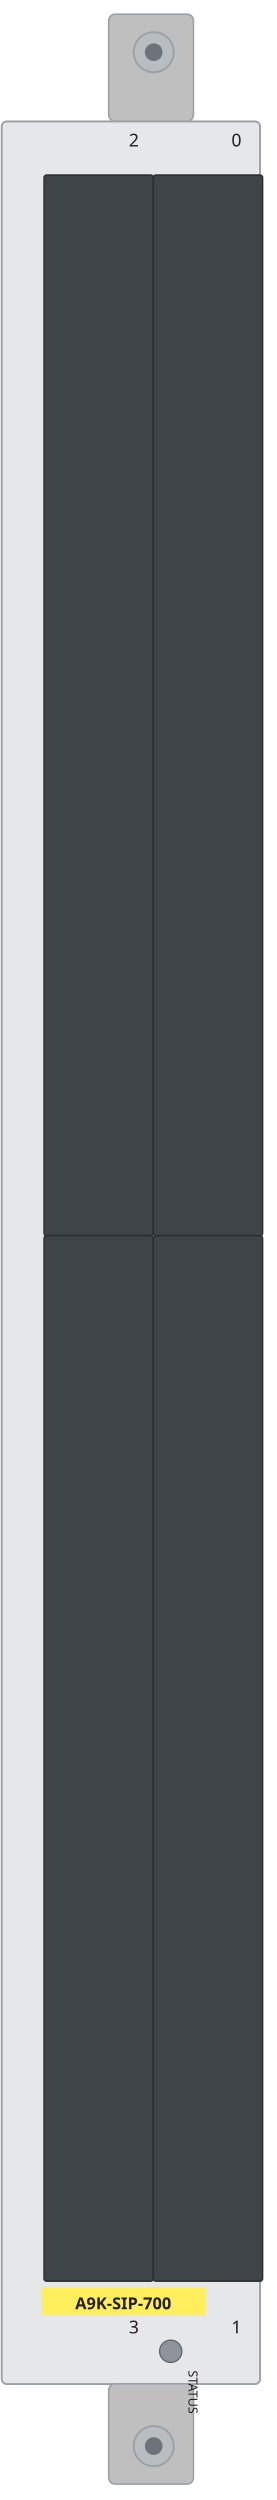
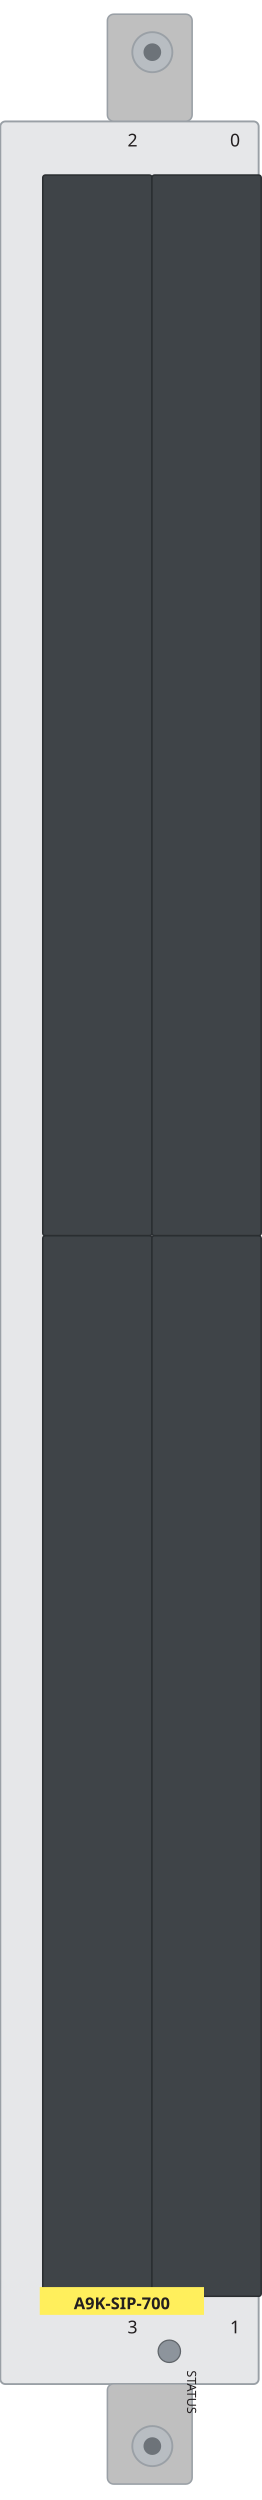
- <svg xmlns="http://www.w3.org/2000/svg" width="43.7mm" height="395.7mm" viewBox="0 0 43.7 395.7">
-   <rect id="plate" x="0.27" y="19.22" width="40.89" height="358.13" rx="0.8" fill="#e6e7e9" stroke="#9aa0a6" stroke-width="0.3" />
-   <rect id="bay-2" x="6.98" y="27.71" width="17.29" height="167.87" rx="0.4" fill="#3f4448" stroke="#2a2e31" stroke-width="0.25" />
-   <rect id="bay-0" x="24.27" y="27.71" width="17.29" height="167.87" rx="0.4" fill="#3f4448" stroke="#2a2e31" stroke-width="0.25" />
-   <rect id="bay-3" x="6.98" y="195.59" width="17.29" height="165.47" rx="0.4" fill="#3f4448" stroke="#2a2e31" stroke-width="0.25" />
-   <rect id="bay-1" x="24.27" y="195.59" width="17.29" height="165.47" rx="0.4" fill="#3f4448" stroke="#2a2e31" stroke-width="0.25" />
-   <rect x="17.21" y="2.25" width="13.41" height="16.94" rx="1.0" fill="#bfbfbf" stroke="#9aa0a6" stroke-width="0.25" />
-   <rect x="17.21" y="377.31" width="13.41" height="15.87" rx="1.0" fill="#bfbfbf" stroke="#9aa0a6" stroke-width="0.25" />
+ <svg xmlns="http://www.w3.org/2000/svg" width="41.4mm" height="395.7mm" viewBox="0 0 41.4 395.7">
+   <rect id="plate" x="0.05" y="19.22" width="40.89" height="358.13" rx="0.8" fill="#e6e7e9" stroke="#9aa0a6" stroke-width="0.3" />
+   <rect id="bay-2" x="6.77" y="27.71" width="17.29" height="167.87" rx="0.4" fill="#3f4448" stroke="#2a2e31" stroke-width="0.25" />
+   <rect id="bay-0" x="24.05" y="27.71" width="17.29" height="167.87" rx="0.4" fill="#3f4448" stroke="#2a2e31" stroke-width="0.25" />
+   <rect id="bay-3" x="6.77" y="195.59" width="17.29" height="167.87" rx="0.4" fill="#3f4448" stroke="#2a2e31" stroke-width="0.25" />
+   <rect id="bay-1" x="24.05" y="195.59" width="17.29" height="167.87" rx="0.4" fill="#3f4448" stroke="#2a2e31" stroke-width="0.25" />
+   <rect x="17" y="2.25" width="13.41" height="16.94" rx="1.0" fill="#bfbfbf" stroke="#9aa0a6" stroke-width="0.25" />
+   <rect x="17" y="377.31" width="13.41" height="15.87" rx="1.0" fill="#bfbfbf" stroke="#9aa0a6" stroke-width="0.25" />
  <g>
-     <circle cx="24.33" cy="8.26" r="3.17" fill="#b8bdc2" stroke="#9aa0a6" stroke-width="0.3" />
-     <circle cx="24.33" cy="8.26" r="1.4" fill="#6d7379" />
+     <circle cx="24.11" cy="8.26" r="3.17" fill="#b8bdc2" stroke="#9aa0a6" stroke-width="0.3" />
+     <circle cx="24.11" cy="8.26" r="1.4" fill="#6d7379" />
  </g>
  <g>
-     <circle cx="24.33" cy="387.17" r="3.17" fill="#b8bdc2" stroke="#9aa0a6" stroke-width="0.3" />
-     <circle cx="24.33" cy="387.17" r="1.4" fill="#6d7379" />
+     <circle cx="24.11" cy="387.17" r="3.17" fill="#b8bdc2" stroke="#9aa0a6" stroke-width="0.3" />
+     <circle cx="24.11" cy="387.17" r="1.4" fill="#6d7379" />
  </g>
-   <circle id="status" cx="27.02" cy="372.16" r="1.77" fill="var(--led-color, #8d949c)" stroke="#5f6469" stroke-width="0.2" />
+   <circle id="status" cx="26.8" cy="372.16" r="1.77" fill="var(--led-color, #8d949c)" stroke="#5f6469" stroke-width="0.2" />
  <g id="silkscreen">
-     <rect x="6.5" y="362.0" width="26.0" height="4.4" fill="#ffef5c" />
-     <text x="19.5" y="365.5" font-family="sans-serif" font-size="2.6" font-weight="bold" text-anchor="middle" fill="#231f20">A9K-SIP-700</text>
-     <text x="29.83" y="375.18" transform="rotate(90 29.83 375.18)" font-family="sans-serif" font-size="2.0" fill="#231f20">STATUS</text>
-     <text x="21.19" y="23.18" text-anchor="middle" font-family="sans-serif" font-size="2.8" fill="#231f20">2</text>
-     <text x="37.42" y="23.18" text-anchor="middle" font-family="sans-serif" font-size="2.8" fill="#231f20">0</text>
-     <text x="21.19" y="369.32" text-anchor="middle" font-family="sans-serif" font-size="2.8" fill="#231f20">3</text>
-     <text x="37.42" y="369.32" text-anchor="middle" font-family="sans-serif" font-size="2.8" fill="#231f20">1</text>
+     <rect x="6.29" y="362" width="26.0" height="4.4" fill="#ffef5c" />
+     <text x="19.29" y="365.5" font-family="sans-serif" font-size="2.6" font-weight="bold" text-anchor="middle" fill="#231f20">A9K-SIP-700</text>
+     <text x="29.61" y="375.18" transform="rotate(90 29.61 375.18)" font-family="sans-serif" font-size="2.0" fill="#231f20">STATUS</text>
+     <text x="20.98" y="23.18" text-anchor="middle" font-family="sans-serif" font-size="2.8" fill="#231f20">2</text>
+     <text x="37.2" y="23.18" text-anchor="middle" font-family="sans-serif" font-size="2.8" fill="#231f20">0</text>
+     <text x="20.98" y="369.32" text-anchor="middle" font-family="sans-serif" font-size="2.8" fill="#231f20">3</text>
+     <text x="37.2" y="369.32" text-anchor="middle" font-family="sans-serif" font-size="2.8" fill="#231f20">1</text>
  </g>
</svg>
